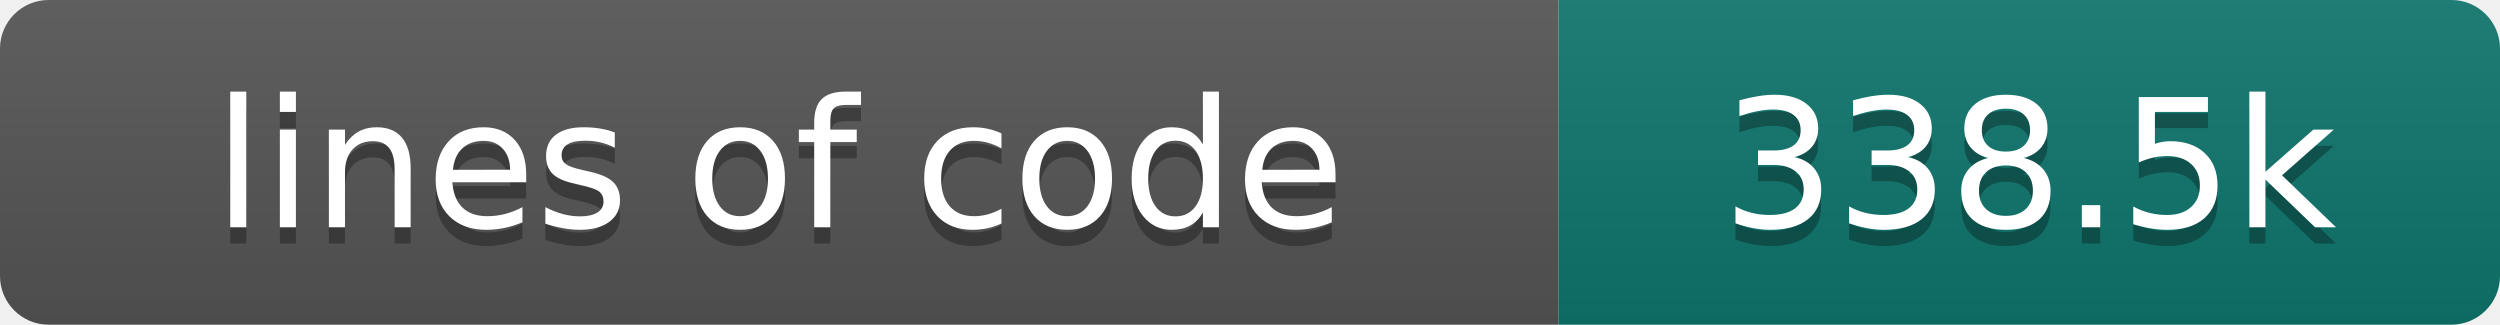
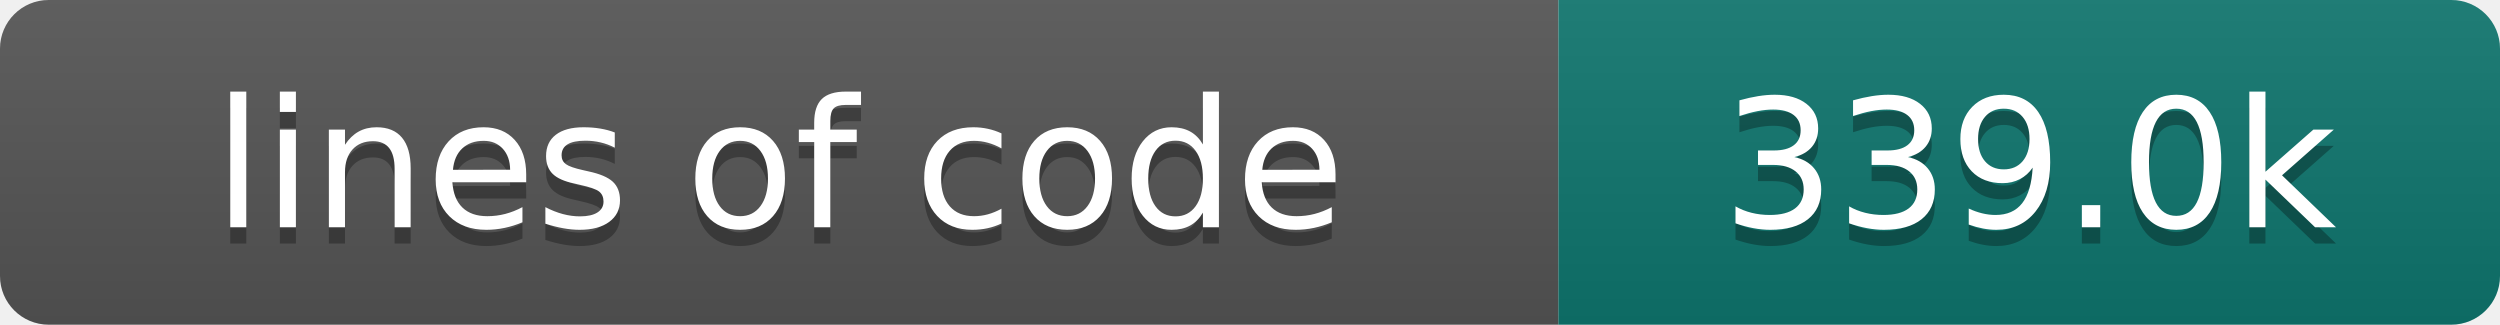
- <svg xmlns="http://www.w3.org/2000/svg" width="154" height="20" role="img" aria-label="lines of code: 338.5k">
+ <svg xmlns="http://www.w3.org/2000/svg" width="154" height="20" role="img" aria-label="lines of code: 339.0k">
  <linearGradient id="s" x2="0" y2="100%">
    <stop offset="0" stop-color="#bbb" stop-opacity=".1" />
    <stop offset="1" stop-opacity=".1" />
  </linearGradient>
  <clipPath id="r">
    <rect width="154" height="20" rx="3" fill="#fff" />
  </clipPath>
  <g clip-path="url(#r)">
    <rect width="96" height="20" fill="#555" />
    <rect x="96" width="58" height="20" fill="#0f766e" />
    <rect width="154" height="20" fill="url(#s)" />
  </g>
  <g fill="#fff" text-anchor="middle" font-family="DejaVu Sans,Verdana,Geneva,sans-serif" font-size="110">
    <text x="480" y="150" fill="#010101" fill-opacity=".3" transform="scale(.1)" textLength="860" lengthAdjust="spacing">lines of code</text>
    <text x="480" y="140" transform="scale(.1)" textLength="860" lengthAdjust="spacing">lines of code</text>
-     <text x="1250" y="150" fill="#010101" fill-opacity=".3" transform="scale(.1)" textLength="480" lengthAdjust="spacing">338.5k</text>
-     <text x="1250" y="140" transform="scale(.1)" textLength="480" lengthAdjust="spacing">338.5k</text>
+     <text x="1250" y="150" fill="#010101" fill-opacity=".3" transform="scale(.1)" textLength="480" lengthAdjust="spacing">339.0k</text>
+     <text x="1250" y="140" transform="scale(.1)" textLength="480" lengthAdjust="spacing">339.0k</text>
  </g>
</svg>
